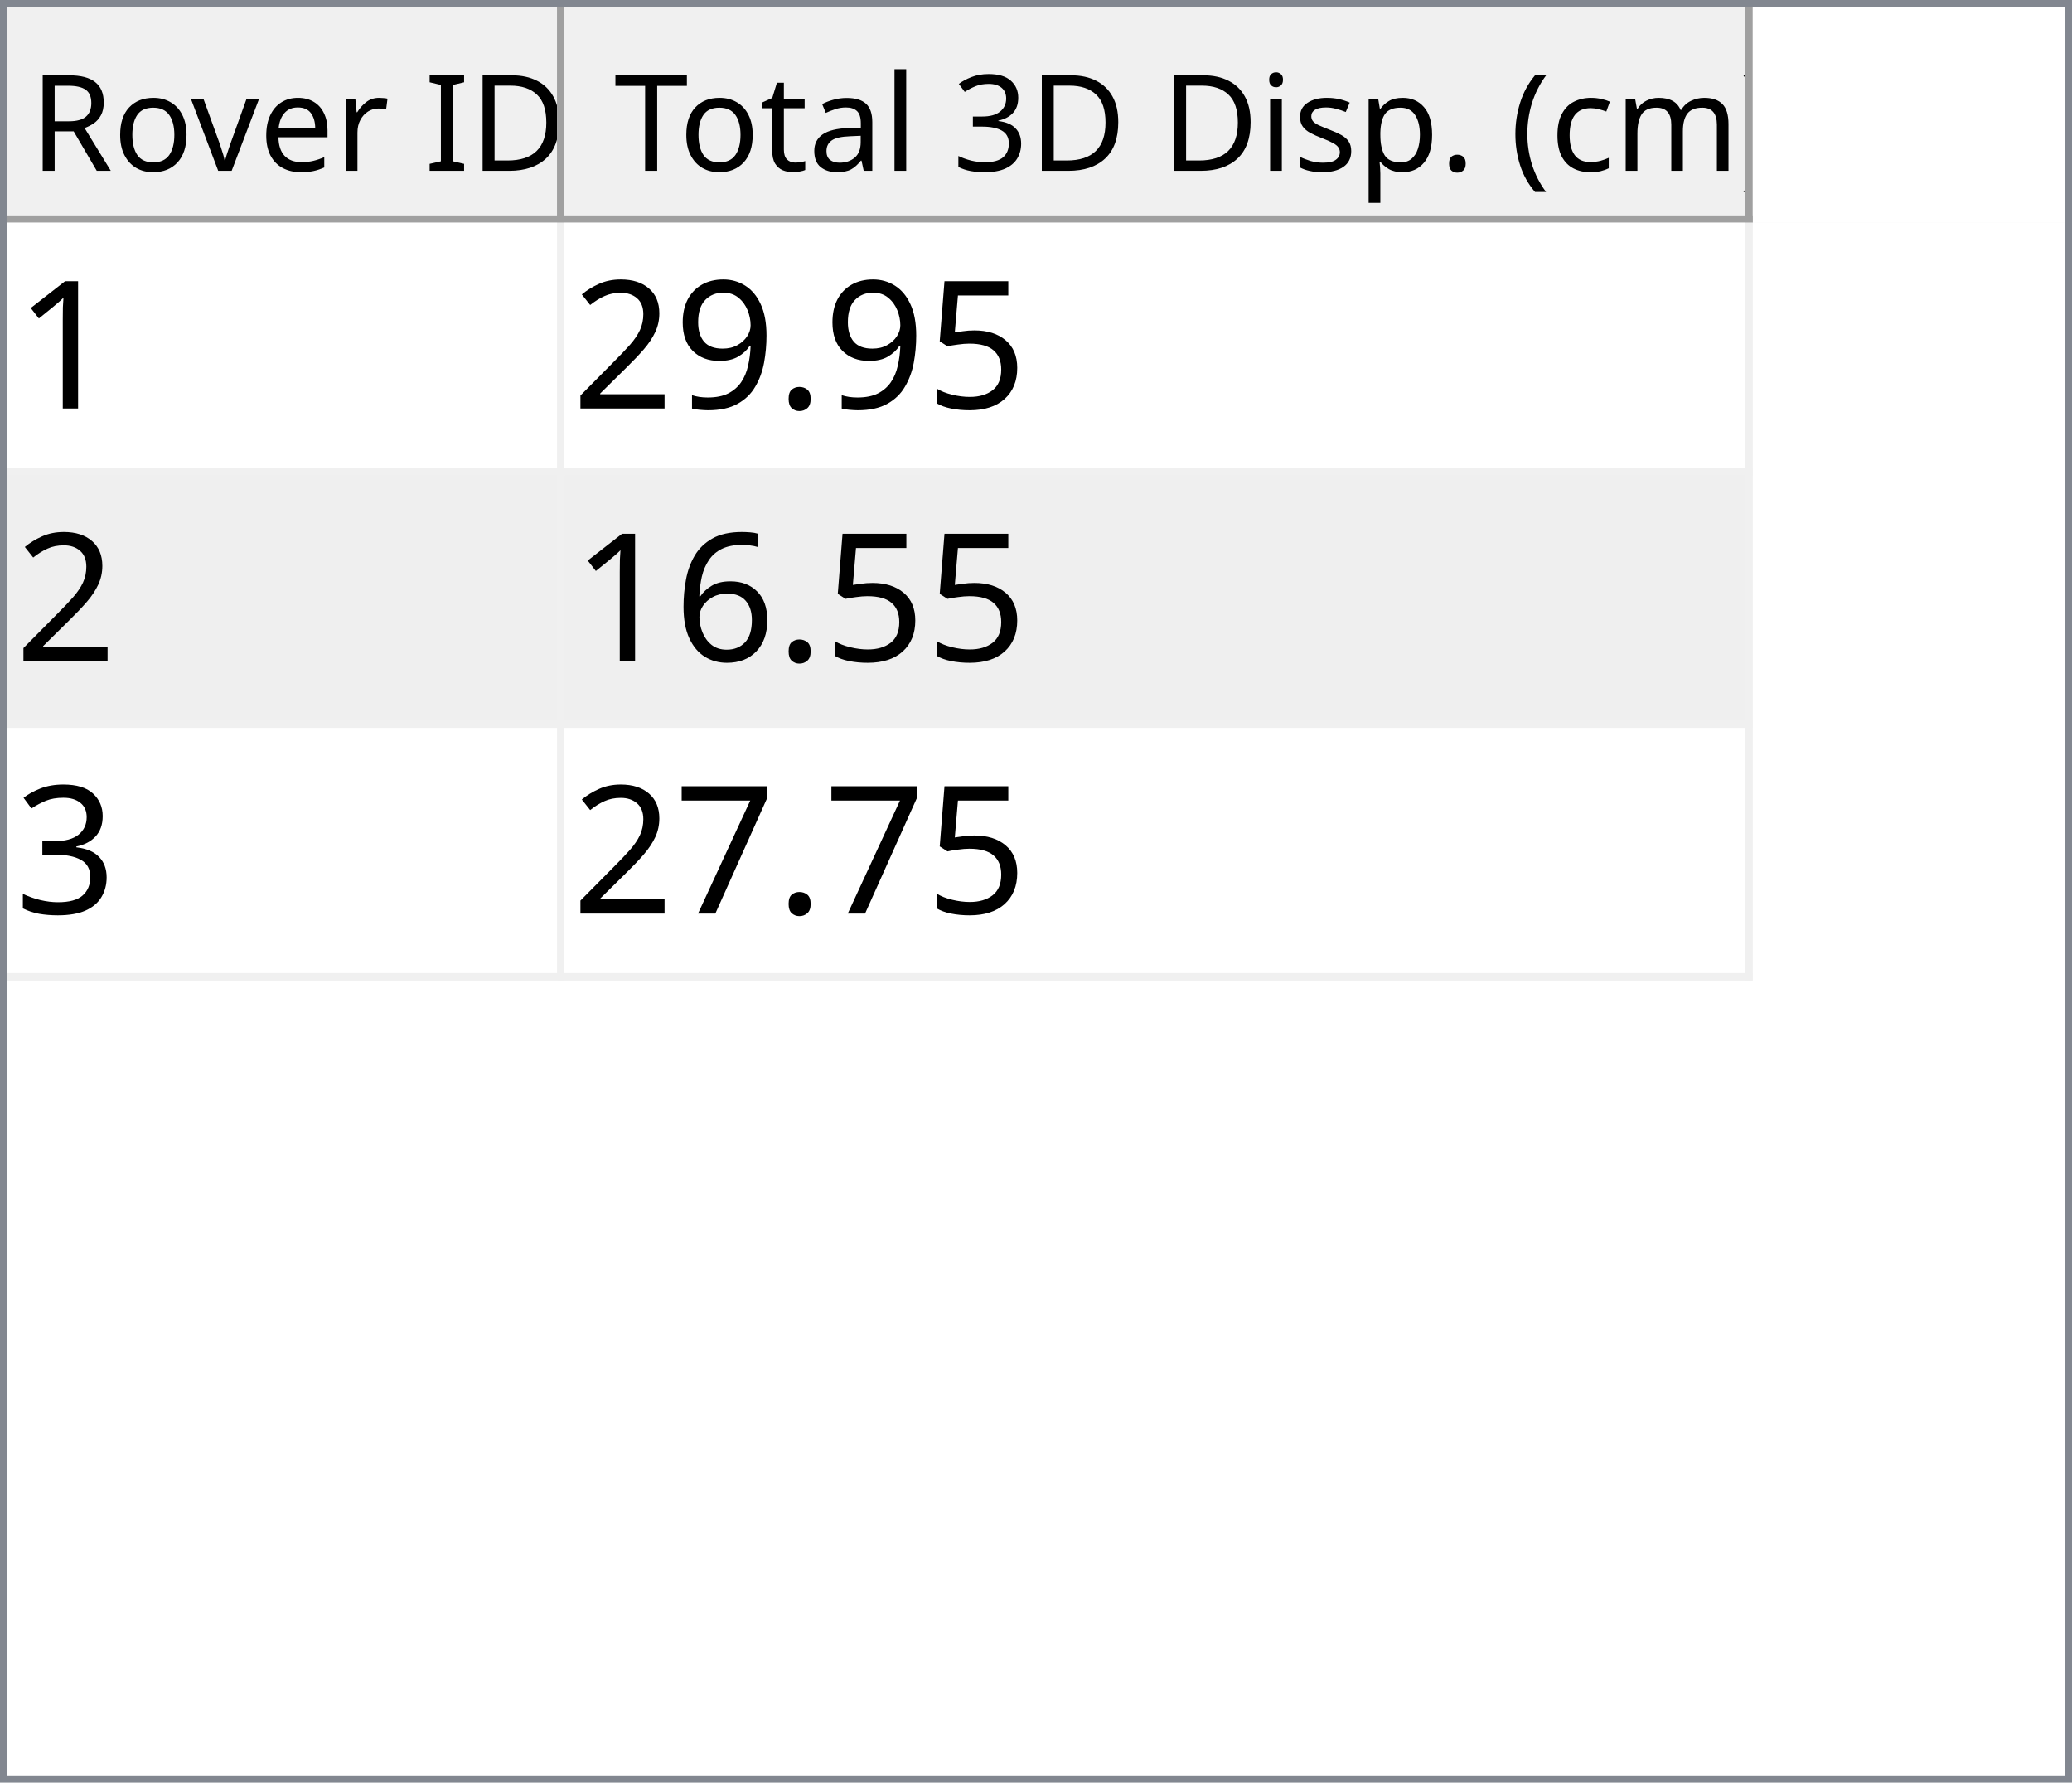
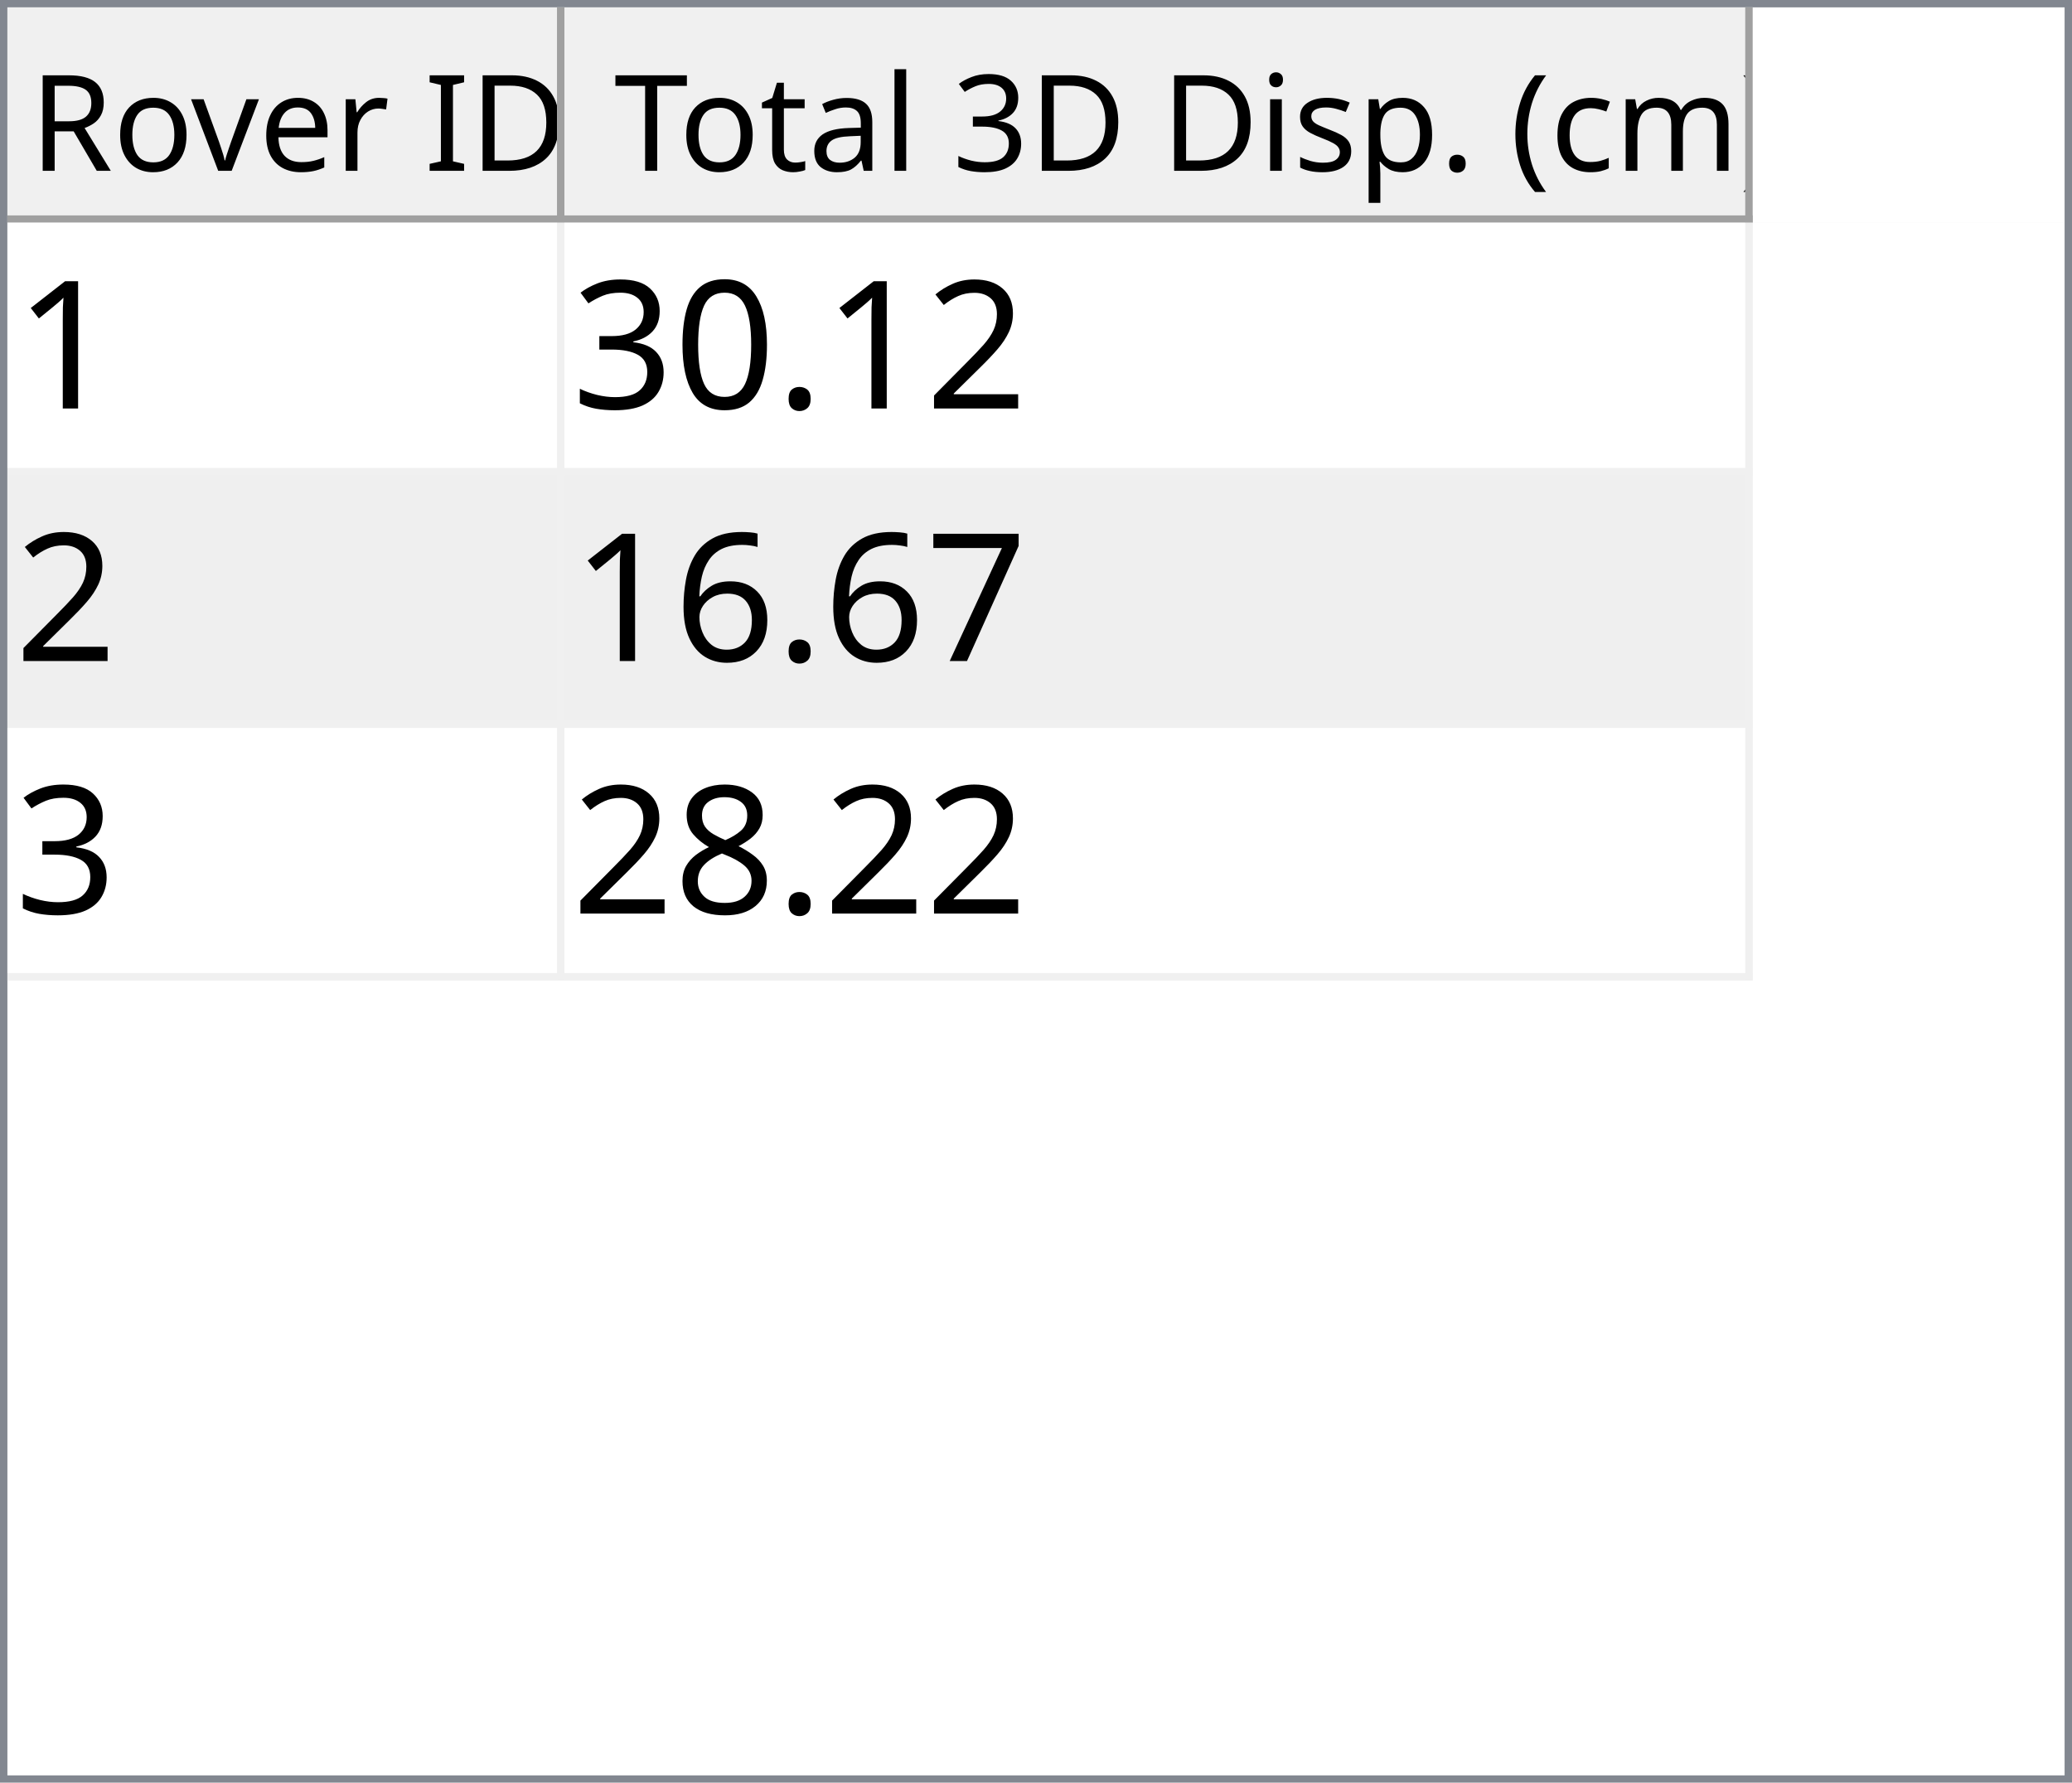
<svg xmlns="http://www.w3.org/2000/svg" style="fill-opacity:1; color-rendering:auto; color-interpolation:auto; text-rendering:auto; stroke:black; stroke-linecap:square; stroke-miterlimit:10; shape-rendering:auto; stroke-opacity:1; fill:black; stroke-dasharray:none; font-weight:normal; stroke-width:1; font-family:'Dialog'; font-style:normal; stroke-linejoin:miter; font-size:12px; stroke-dashoffset:0; image-rendering:auto;" width="279" height="240">
  <defs id="genericDefs" />
  <g>
    <defs id="defs1">
      <clipPath clipPathUnits="userSpaceOnUse" id="clipPath1">
        <path d="M0 0 L279 0 L279 240 L0 240 L0 0 Z" />
      </clipPath>
      <clipPath clipPathUnits="userSpaceOnUse" id="clipPath2">
        <path d="M0 0 L0 240 L279 240 L279 0 Z" />
      </clipPath>
      <clipPath clipPathUnits="userSpaceOnUse" id="clipPath3">
        <path d="M0 0 L0 29 L277 29 L277 0 Z" />
      </clipPath>
      <clipPath clipPathUnits="userSpaceOnUse" id="clipPath4">
        <path d="M0 0 L0 29 L75 29 L75 0 Z" />
      </clipPath>
      <clipPath clipPathUnits="userSpaceOnUse" id="clipPath5">
        <path d="M1 1 L1 28 L74 28 L74 1 Z" />
      </clipPath>
      <clipPath clipPathUnits="userSpaceOnUse" id="clipPath6">
        <path d="M0 0 L0 27 L73 27 L73 0 Z" />
      </clipPath>
      <clipPath clipPathUnits="userSpaceOnUse" id="clipPath7">
        <path d="M-0.5 -0.5 L-0.5 28.5 L74.5 28.5 L74.5 -0.5 Z" />
      </clipPath>
      <clipPath clipPathUnits="userSpaceOnUse" id="clipPath8">
        <path d="M0 0 L0 29 L160 29 L160 0 Z" />
      </clipPath>
      <clipPath clipPathUnits="userSpaceOnUse" id="clipPath9">
        <path d="M1 1 L1 28 L159 28 L159 1 Z" />
      </clipPath>
      <clipPath clipPathUnits="userSpaceOnUse" id="clipPath10">
        <path d="M0 0 L0 27 L158 27 L158 0 Z" />
      </clipPath>
      <clipPath clipPathUnits="userSpaceOnUse" id="clipPath11">
        <path d="M-0.5 -0.5 L-0.5 28.5 L159.5 28.5 L159.5 -0.5 Z" />
      </clipPath>
      <clipPath clipPathUnits="userSpaceOnUse" id="clipPath12">
        <path d="M0 0 L0 209 L277 209 L277 0 Z" />
      </clipPath>
      <clipPath clipPathUnits="userSpaceOnUse" id="clipPath13">
        <path d="M0 0 L0 102 L235 102 L235 0 Z" />
      </clipPath>
      <clipPath clipPathUnits="userSpaceOnUse" id="clipPath14">
        <path d="M-0.5 -0.5 L-0.5 101.5 L234.5 101.5 L234.5 -0.5 Z" />
      </clipPath>
      <clipPath clipPathUnits="userSpaceOnUse" id="clipPath15">
        <path d="M0 0 L0 33 L74 33 L74 0 Z" />
      </clipPath>
      <clipPath clipPathUnits="userSpaceOnUse" id="clipPath16">
        <path d="M0 0 L0 33 L159 33 L159 0 Z" />
      </clipPath>
      <font horiz-adv-x="64.551" id="font1">
        <font-face ascent="107.91" descent="25.098" units-per-em="100" style="font-style:normal; font-family:Segoe UI; font-weight:normal;" />
        <missing-glyph horiz-adv-x="64.551" d="M8.109 0 L8.109 68.266 L56.453 68.266 L56.453 0 L8.109 0 ZM15.328 7.234 L49.219 7.234 L49.219 61.031 L15.328 61.031 L15.328 7.234 Z" />
        <glyph unicode="D" horiz-adv-x="70.117" d="M9.188 0 L9.188 70.016 L28.516 70.016 Q65.531 70.016 65.531 35.891 Q65.531 19.672 55.25 9.836 Q44.969 0 27.734 0 L9.188 0 ZM17.391 62.594 L17.391 7.422 L27.828 7.422 Q41.609 7.422 49.273 14.797 Q56.938 22.172 56.938 35.688 Q56.938 62.594 28.328 62.594 L17.391 62.594 Z" />
        <glyph unicode="I" horiz-adv-x="26.611" d="M17.391 0 L9.188 0 L9.188 70.016 L17.391 70.016 L17.391 0 Z" />
        <glyph unicode=" " horiz-adv-x="27.393" d="" />
        <glyph unicode="r" horiz-adv-x="34.766" d="M34.188 41.891 Q32.078 43.5 28.125 43.5 Q23 43.5 19.555 38.672 Q16.109 33.844 16.109 25.484 L16.109 0 L8.109 0 L8.109 50 L16.109 50 L16.109 39.703 L16.312 39.703 Q18.016 44.969 21.531 47.922 Q25.047 50.875 29.391 50.875 Q32.516 50.875 34.188 50.203 L34.188 41.891 Z" />
        <glyph unicode="e" horiz-adv-x="52.295" d="M48.297 23 L12.984 23 Q13.188 14.656 17.484 10.109 Q21.781 5.562 29.297 5.562 Q37.75 5.562 44.828 11.141 L44.828 3.609 Q38.234 -1.172 27.391 -1.172 Q16.797 -1.172 10.742 5.641 Q4.688 12.453 4.688 24.812 Q4.688 36.469 11.305 43.82 Q17.922 51.172 27.734 51.172 Q37.547 51.172 42.922 44.828 Q48.297 38.484 48.297 27.203 L48.297 23 ZM40.094 29.781 Q40.047 36.719 36.75 40.578 Q33.453 44.438 27.594 44.438 Q21.922 44.438 17.969 40.383 Q14.016 36.328 13.094 29.781 L40.094 29.781 Z" />
        <glyph unicode="v" horiz-adv-x="47.9" d="M47.406 50 L27.484 0 L19.625 0 L0.688 50 L9.469 50 L22.172 13.672 Q23.578 9.672 23.922 6.688 L24.125 6.688 Q24.609 10.453 25.688 13.484 L38.969 50 L47.406 50 Z" />
        <glyph unicode="o" horiz-adv-x="58.594" d="M29 -1.172 Q17.922 -1.172 11.305 5.836 Q4.688 12.844 4.688 24.422 Q4.688 37.016 11.57 44.094 Q18.453 51.172 30.172 51.172 Q41.359 51.172 47.633 44.289 Q53.906 37.406 53.906 25.203 Q53.906 13.234 47.141 6.031 Q40.375 -1.172 29 -1.172 ZM29.594 44.438 Q21.875 44.438 17.383 39.188 Q12.891 33.938 12.891 24.703 Q12.891 15.828 17.43 10.695 Q21.969 5.562 29.594 5.562 Q37.359 5.562 41.531 10.594 Q45.703 15.625 45.703 24.906 Q45.703 34.281 41.531 39.359 Q37.359 44.438 29.594 44.438 Z" />
        <glyph unicode="R" horiz-adv-x="59.814" d="M59.375 0 L49.609 0 L37.891 19.625 Q36.281 22.359 34.766 24.289 Q33.25 26.219 31.664 27.438 Q30.078 28.656 28.25 29.219 Q26.422 29.781 24.125 29.781 L17.391 29.781 L17.391 0 L9.188 0 L9.188 70.016 L30.078 70.016 Q34.672 70.016 38.555 68.867 Q42.438 67.719 45.289 65.375 Q48.141 63.031 49.758 59.547 Q51.375 56.062 51.375 51.375 Q51.375 47.703 50.273 44.656 Q49.172 41.609 47.148 39.211 Q45.125 36.812 42.266 35.133 Q39.406 33.453 35.844 32.516 L35.844 32.328 Q37.594 31.547 38.891 30.547 Q40.188 29.547 41.359 28.18 Q42.531 26.812 43.68 25.078 Q44.828 23.344 46.234 21.047 L59.375 0 ZM17.391 62.594 L17.391 37.203 L28.516 37.203 Q31.594 37.203 34.203 38.133 Q36.812 39.062 38.719 40.797 Q40.625 42.531 41.703 45.047 Q42.781 47.562 42.781 50.688 Q42.781 56.297 39.141 59.445 Q35.5 62.594 28.609 62.594 L17.391 62.594 Z" />
        <glyph unicode=")" horiz-adv-x="30.176" d="M8.297 -15.922 L1.172 -15.922 Q16.406 2.344 16.406 26.812 Q16.406 51.469 1.078 70.016 L8.297 70.016 Q23.531 52.156 23.531 26.703 Q23.531 1.375 8.297 -15.922 Z" />
        <glyph unicode="m" horiz-adv-x="86.133" d="M79.109 0 L71.094 0 L71.094 28.719 Q71.094 37.016 68.531 40.727 Q65.969 44.438 59.906 44.438 Q54.781 44.438 51.195 39.75 Q47.609 35.062 47.609 28.516 L47.609 0 L39.594 0 L39.594 29.688 Q39.594 44.438 28.219 44.438 Q22.953 44.438 19.531 40.016 Q16.109 35.594 16.109 28.516 L16.109 0 L8.109 0 L8.109 50 L16.109 50 L16.109 42.094 L16.312 42.094 Q21.625 51.172 31.844 51.172 Q36.969 51.172 40.773 48.312 Q44.578 45.453 46 40.828 Q51.562 51.172 62.594 51.172 Q79.109 51.172 79.109 30.812 L79.109 0 Z" />
        <glyph unicode="c" horiz-adv-x="46.191" d="M42.188 2.297 Q36.422 -1.172 28.516 -1.172 Q17.828 -1.172 11.258 5.789 Q4.688 12.75 4.688 23.828 Q4.688 36.188 11.766 43.68 Q18.844 51.172 30.672 51.172 Q37.25 51.172 42.281 48.734 L42.281 40.531 Q36.719 44.438 30.375 44.438 Q22.703 44.438 17.797 38.945 Q12.891 33.453 12.891 24.516 Q12.891 15.719 17.508 10.641 Q22.125 5.562 29.891 5.562 Q36.422 5.562 42.188 9.906 L42.188 2.297 Z" />
        <glyph unicode="(" horiz-adv-x="30.176" d="M29.109 -15.922 L21.969 -15.922 Q6.844 1.375 6.844 26.703 Q6.844 52.156 21.969 70.016 L29.203 70.016 Q13.875 51.469 13.875 26.812 Q13.875 2.344 29.109 -15.922 Z" />
        <glyph unicode="." horiz-adv-x="21.68" d="M10.891 -1.078 Q8.641 -1.078 7.055 0.539 Q5.469 2.156 5.469 4.391 Q5.469 6.641 7.055 8.273 Q8.641 9.906 10.891 9.906 Q13.188 9.906 14.797 8.273 Q16.406 6.641 16.406 4.391 Q16.406 2.156 14.797 0.539 Q13.188 -1.078 10.891 -1.078 Z" />
        <glyph unicode="p" horiz-adv-x="58.789" d="M16.312 7.234 L16.109 7.234 L16.109 -23 L8.109 -23 L8.109 50 L16.109 50 L16.109 41.219 L16.312 41.219 Q22.219 51.172 33.594 51.172 Q43.266 51.172 48.688 44.461 Q54.109 37.75 54.109 26.469 Q54.109 13.922 48 6.375 Q41.891 -1.172 31.297 -1.172 Q21.578 -1.172 16.312 7.234 ZM16.109 27.391 L16.109 20.406 Q16.109 14.203 20.141 9.883 Q24.172 5.562 30.375 5.562 Q37.641 5.562 41.773 11.133 Q45.906 16.703 45.906 26.609 Q45.906 34.969 42.047 39.703 Q38.188 44.438 31.594 44.438 Q24.609 44.438 20.359 39.578 Q16.109 34.719 16.109 27.391 Z" />
        <glyph unicode="s" horiz-adv-x="42.432" d="M5.078 1.812 L5.078 10.406 Q11.625 5.562 19.484 5.562 Q30.031 5.562 30.031 12.594 Q30.031 14.594 29.125 15.992 Q28.219 17.391 26.68 18.461 Q25.141 19.531 23.07 20.383 Q21 21.234 18.609 22.172 Q15.281 23.484 12.766 24.828 Q10.25 26.172 8.57 27.859 Q6.891 29.547 6.031 31.695 Q5.172 33.844 5.172 36.719 Q5.172 40.234 6.789 42.945 Q8.406 45.656 11.086 47.484 Q13.766 49.312 17.211 50.242 Q20.656 51.172 24.312 51.172 Q30.812 51.172 35.938 48.922 L35.938 40.828 Q30.422 44.438 23.25 44.438 Q21 44.438 19.195 43.922 Q17.391 43.406 16.094 42.477 Q14.797 41.547 14.086 40.258 Q13.375 38.969 13.375 37.406 Q13.375 35.453 14.086 34.133 Q14.797 32.812 16.164 31.789 Q17.531 30.766 19.484 29.938 Q21.438 29.109 23.922 28.125 Q27.25 26.859 29.883 25.516 Q32.516 24.172 34.375 22.484 Q36.234 20.797 37.234 18.602 Q38.234 16.406 38.234 13.375 Q38.234 9.672 36.602 6.938 Q34.969 4.203 32.234 2.398 Q29.5 0.594 25.93 -0.289 Q22.359 -1.172 18.453 -1.172 Q10.75 -1.172 5.078 1.812 Z" />
        <glyph unicode="i" horiz-adv-x="24.219" d="M12.203 62.703 Q10.062 62.703 8.547 64.164 Q7.031 65.625 7.031 67.875 Q7.031 70.125 8.547 71.609 Q10.062 73.094 12.203 73.094 Q14.406 73.094 15.945 71.609 Q17.484 70.125 17.484 67.875 Q17.484 65.719 15.945 64.211 Q14.406 62.703 12.203 62.703 ZM16.109 0 L8.109 0 L8.109 50 L16.109 50 L16.109 0 Z" />
        <glyph unicode="3" horiz-adv-x="53.906" d="M46.531 19.828 Q46.531 15.094 44.75 11.211 Q42.969 7.328 39.719 4.57 Q36.469 1.812 31.93 0.297 Q27.391 -1.219 21.922 -1.219 Q11.922 -1.219 6 2.594 L6 11.188 Q13.094 5.609 22.219 5.609 Q25.875 5.609 28.828 6.539 Q31.781 7.469 33.906 9.227 Q36.031 10.984 37.18 13.477 Q38.328 15.969 38.328 19.094 Q38.328 32.812 18.797 32.812 L12.984 32.812 L12.984 39.594 L18.5 39.594 Q35.797 39.594 35.797 52.484 Q35.797 64.406 22.609 64.406 Q15.188 64.406 8.688 59.422 L8.688 67.188 Q15.375 71.188 24.609 71.188 Q29 71.188 32.57 69.969 Q36.141 68.75 38.68 66.555 Q41.219 64.359 42.609 61.281 Q44 58.203 44 54.5 Q44 40.672 30.031 36.719 L30.031 36.531 Q33.594 36.141 36.625 34.797 Q39.656 33.453 41.852 31.305 Q44.047 29.156 45.289 26.25 Q46.531 23.344 46.531 19.828 Z" />
        <glyph unicode="l" horiz-adv-x="24.219" d="M16.109 0 L8.109 0 L8.109 74.031 L16.109 74.031 L16.109 0 Z" />
        <glyph unicode="a" horiz-adv-x="50.879" d="M43.891 0 L35.891 0 L35.891 7.812 L35.688 7.812 Q30.469 -1.172 20.312 -1.172 Q12.844 -1.172 8.617 2.781 Q4.391 6.734 4.391 13.281 Q4.391 27.297 20.906 29.594 L35.891 31.688 Q35.891 44.438 25.594 44.438 Q16.547 44.438 9.281 38.281 L9.281 46.484 Q16.656 51.172 26.266 51.172 Q43.891 51.172 43.891 32.516 L43.891 0 ZM35.891 25.297 L23.828 23.641 Q18.266 22.859 15.43 20.875 Q12.594 18.891 12.594 13.875 Q12.594 10.203 15.211 7.883 Q17.828 5.562 22.172 5.562 Q28.125 5.562 32.008 9.742 Q35.891 13.922 35.891 20.312 L35.891 25.297 Z" />
        <glyph unicode="t" horiz-adv-x="33.887" d="M31.297 0.484 Q28.469 -1.078 23.828 -1.078 Q10.688 -1.078 10.688 13.578 L10.688 43.172 L2.094 43.172 L2.094 50 L10.688 50 L10.688 62.203 L18.703 64.797 L18.703 50 L31.297 50 L31.297 43.172 L18.703 43.172 L18.703 14.984 Q18.703 9.969 20.414 7.82 Q22.125 5.672 26.078 5.672 Q29.109 5.672 31.297 7.328 L31.297 0.484 Z" />
        <glyph unicode="T" horiz-adv-x="52.393" d="M50.594 62.594 L30.375 62.594 L30.375 0 L22.172 0 L22.172 62.594 L2 62.594 L2 70.016 L50.594 70.016 L50.594 62.594 Z" />
      </font>
      <font horiz-adv-x="75.0" id="font2">
        <font-face ascent="100.537" descent="21.973" units-per-em="100" style="font-style:normal; font-family:sans-serif; font-weight:normal;" />
        <missing-glyph horiz-adv-x="75.0" d="M12.5 0 L12.5 62.5 L62.5 62.5 L62.5 0 L12.5 0 ZM14.062 1.562 L60.938 1.562 L60.938 60.938 L14.062 60.938 L14.062 1.562 Z" />
        <glyph unicode="1" horiz-adv-x="55.615" d="M37.25 0 L28.469 0 L28.469 56 Q25.297 52.984 20.141 49.953 Q14.984 46.922 10.891 45.406 L10.891 53.906 Q18.266 57.375 23.781 62.305 Q29.297 67.234 31.594 71.875 L37.25 71.875 L37.25 0 Z" />
-         <glyph unicode="5" horiz-adv-x="55.615" d="M4.156 18.75 L13.375 19.531 Q14.406 12.797 18.141 9.398 Q21.875 6 27.156 6 Q33.5 6 37.891 10.789 Q42.281 15.578 42.281 23.484 Q42.281 31 38.062 35.352 Q33.844 39.703 27 39.703 Q22.75 39.703 19.336 37.773 Q15.922 35.844 13.969 32.766 L5.719 33.844 L12.641 70.609 L48.25 70.609 L48.25 62.203 L19.672 62.203 L15.828 42.969 Q22.266 47.469 29.344 47.469 Q38.719 47.469 45.164 40.969 Q51.609 34.469 51.609 24.266 Q51.609 14.547 45.953 7.469 Q39.062 -1.219 27.156 -1.219 Q17.391 -1.219 11.211 4.25 Q5.031 9.719 4.156 18.75 Z" />
+         <glyph unicode="2" horiz-adv-x="55.615" d="M50.344 8.453 L50.344 0 L3.031 0 Q2.938 3.172 4.047 6.109 Q5.859 10.938 9.836 15.625 Q13.812 20.312 21.344 26.469 Q33.016 36.031 37.117 41.625 Q41.219 47.219 41.219 52.203 Q41.219 57.422 37.477 61.008 Q33.734 64.594 27.734 64.594 Q21.391 64.594 17.578 60.789 Q13.766 56.984 13.719 50.25 L4.688 51.172 Q5.609 61.281 11.664 66.578 Q17.719 71.875 27.938 71.875 Q38.234 71.875 44.242 66.164 Q50.25 60.453 50.25 52 Q50.25 47.703 48.492 43.555 Q46.734 39.406 42.656 34.812 Q38.578 30.219 29.109 22.219 Q21.188 15.578 18.945 13.211 Q16.703 10.844 15.234 8.453 L50.344 8.453 Z" />
        <glyph unicode="." horiz-adv-x="27.783" d="M9.078 0 L9.078 10.016 L19.094 10.016 L19.094 0 L9.078 0 Z" />
-         <glyph unicode="9" horiz-adv-x="55.615" d="M5.469 16.547 L13.922 17.328 Q14.984 11.375 18.016 8.688 Q21.047 6 25.781 6 Q29.828 6 32.883 7.859 Q35.938 9.719 37.891 12.82 Q39.844 15.922 41.164 21.195 Q42.484 26.469 42.484 31.938 Q42.484 32.516 42.438 33.688 Q39.797 29.5 35.234 26.883 Q30.672 24.266 25.344 24.266 Q16.453 24.266 10.305 30.711 Q4.156 37.156 4.156 47.703 Q4.156 58.594 10.578 65.234 Q17 71.875 26.656 71.875 Q33.641 71.875 39.43 68.117 Q45.219 64.359 48.219 57.398 Q51.219 50.438 51.219 37.25 Q51.219 23.531 48.242 15.406 Q45.266 7.281 39.383 3.031 Q33.5 -1.219 25.594 -1.219 Q17.188 -1.219 11.867 3.445 Q6.547 8.109 5.469 16.547 ZM41.453 48.141 Q41.453 55.719 37.43 60.156 Q33.406 64.594 27.734 64.594 Q21.875 64.594 17.531 59.812 Q13.188 55.031 13.188 47.406 Q13.188 40.578 17.312 36.305 Q21.438 32.031 27.484 32.031 Q33.594 32.031 37.523 36.305 Q41.453 40.578 41.453 48.141 Z" />
-         <glyph unicode="2" horiz-adv-x="55.615" d="M50.344 8.453 L50.344 0 L3.031 0 Q2.938 3.172 4.047 6.109 Q5.859 10.938 9.836 15.625 Q13.812 20.312 21.344 26.469 Q33.016 36.031 37.117 41.625 Q41.219 47.219 41.219 52.203 Q41.219 57.422 37.477 61.008 Q33.734 64.594 27.734 64.594 Q21.391 64.594 17.578 60.789 Q13.766 56.984 13.719 50.25 L4.688 51.172 Q5.609 61.281 11.664 66.578 Q17.719 71.875 27.938 71.875 Q38.234 71.875 44.242 66.164 Q50.25 60.453 50.25 52 Q50.25 47.703 48.492 43.555 Q46.734 39.406 42.656 34.812 Q38.578 30.219 29.109 22.219 Q21.188 15.578 18.945 13.211 Q16.703 10.844 15.234 8.453 L50.344 8.453 Z" />
-         <glyph unicode="6" horiz-adv-x="55.615" d="M49.75 54.047 L41.016 53.375 Q39.844 58.547 37.703 60.891 Q34.125 64.656 28.906 64.656 Q24.703 64.656 21.531 62.312 Q17.391 59.281 14.992 53.469 Q12.594 47.656 12.5 36.922 Q15.672 41.75 20.266 44.094 Q24.859 46.438 29.891 46.438 Q38.672 46.438 44.852 39.969 Q51.031 33.5 51.031 23.25 Q51.031 16.5 48.125 10.719 Q45.219 4.938 40.141 1.859 Q35.062 -1.219 28.609 -1.219 Q17.625 -1.219 10.695 6.859 Q3.766 14.938 3.766 33.5 Q3.766 54.25 11.422 63.672 Q18.109 71.875 29.438 71.875 Q37.891 71.875 43.289 67.141 Q48.688 62.406 49.75 54.047 ZM13.875 23.188 Q13.875 18.656 15.797 14.508 Q17.719 10.359 21.188 8.18 Q24.656 6 28.469 6 Q34.031 6 38.039 10.492 Q42.047 14.984 42.047 22.703 Q42.047 30.125 38.086 34.398 Q34.125 38.672 28.125 38.672 Q22.172 38.672 18.023 34.398 Q13.875 30.125 13.875 23.188 Z" />
+         <glyph unicode="0" horiz-adv-x="55.615" d="M4.156 35.297 Q4.156 48 6.766 55.742 Q9.375 63.484 14.523 67.68 Q19.672 71.875 27.484 71.875 Q33.25 71.875 37.594 69.555 Q41.938 67.234 44.773 62.867 Q47.609 58.5 49.219 52.227 Q50.828 45.953 50.828 35.297 Q50.828 22.703 48.242 14.969 Q45.656 7.234 40.508 3.008 Q35.359 -1.219 27.484 -1.219 Q17.141 -1.219 11.234 6.203 Q4.156 15.141 4.156 35.297 ZM13.188 35.297 Q13.188 17.672 17.312 11.836 Q21.438 6 27.484 6 Q33.547 6 37.672 11.859 Q41.797 17.719 41.797 35.297 Q41.797 52.984 37.672 58.789 Q33.547 64.594 27.391 64.594 Q21.344 64.594 17.719 59.469 Q13.188 52.938 13.188 35.297 Z" />
        <glyph unicode="3" horiz-adv-x="55.615" d="M4.203 18.891 L12.984 20.062 Q14.5 12.594 18.141 9.297 Q21.781 6 27 6 Q33.203 6 37.477 10.297 Q41.75 14.594 41.75 20.953 Q41.75 27 37.797 30.93 Q33.844 34.859 27.734 34.859 Q25.25 34.859 21.531 33.891 L22.516 41.609 Q23.391 41.5 23.922 41.5 Q29.547 41.5 34.039 44.43 Q38.531 47.359 38.531 53.469 Q38.531 58.297 35.258 61.477 Q31.984 64.656 26.812 64.656 Q21.688 64.656 18.266 61.43 Q14.844 58.203 13.875 51.766 L5.078 53.328 Q6.688 62.156 12.398 67.016 Q18.109 71.875 26.609 71.875 Q32.469 71.875 37.398 69.359 Q42.328 66.844 44.945 62.5 Q47.562 58.156 47.562 53.266 Q47.562 48.641 45.07 44.828 Q42.578 41.016 37.703 38.766 Q44.047 37.312 47.562 32.695 Q51.078 28.078 51.078 21.141 Q51.078 11.766 44.242 5.25 Q37.406 -1.266 26.953 -1.266 Q17.531 -1.266 11.305 4.352 Q5.078 9.969 4.203 18.891 Z" />
        <glyph unicode="7" horiz-adv-x="55.615" d="M4.734 62.203 L4.734 70.656 L51.078 70.656 L51.078 63.812 Q44.234 56.547 37.523 44.484 Q30.812 32.422 27.156 19.672 Q24.516 10.688 23.781 0 L14.75 0 Q14.891 8.453 18.062 20.414 Q21.234 32.375 27.172 43.484 Q33.109 54.594 39.797 62.203 L4.734 62.203 Z" />
+         <glyph unicode="6" horiz-adv-x="55.615" d="M49.75 54.047 L41.016 53.375 Q39.844 58.547 37.703 60.891 Q34.125 64.656 28.906 64.656 Q24.703 64.656 21.531 62.312 Q17.391 59.281 14.992 53.469 Q12.594 47.656 12.5 36.922 Q15.672 41.75 20.266 44.094 Q24.859 46.438 29.891 46.438 Q38.672 46.438 44.852 39.969 Q51.031 33.5 51.031 23.25 Q51.031 16.5 48.125 10.719 Q45.219 4.938 40.141 1.859 Q35.062 -1.219 28.609 -1.219 Q17.625 -1.219 10.695 6.859 Q3.766 14.938 3.766 33.5 Q3.766 54.25 11.422 63.672 Q18.109 71.875 29.438 71.875 Q37.891 71.875 43.289 67.141 Q48.688 62.406 49.75 54.047 ZM13.875 23.188 Q13.875 18.656 15.797 14.508 Q17.719 10.359 21.188 8.18 Q24.656 6 28.469 6 Q34.031 6 38.039 10.492 Q42.047 14.984 42.047 22.703 Q42.047 30.125 38.086 34.398 Q34.125 38.672 28.125 38.672 Q22.172 38.672 18.023 34.398 Q13.875 30.125 13.875 23.188 Z" />
+         <glyph unicode="8" horiz-adv-x="55.615" d="M17.672 38.812 Q12.203 40.828 9.57 44.539 Q6.938 48.25 6.938 53.422 Q6.938 61.234 12.555 66.555 Q18.172 71.875 27.484 71.875 Q36.859 71.875 42.578 66.43 Q48.297 60.984 48.297 53.172 Q48.297 48.188 45.68 44.508 Q43.062 40.828 37.75 38.812 Q44.344 36.672 47.781 31.883 Q51.219 27.094 51.219 20.453 Q51.219 11.281 44.727 5.031 Q38.234 -1.219 27.641 -1.219 Q17.047 -1.219 10.547 5.055 Q4.047 11.328 4.047 20.703 Q4.047 27.688 7.594 32.398 Q11.141 37.109 17.672 38.812 ZM15.922 53.719 Q15.922 48.641 19.195 45.414 Q22.469 42.188 27.688 42.188 Q32.766 42.188 36.016 45.383 Q39.266 48.578 39.266 53.219 Q39.266 58.062 35.914 61.359 Q32.562 64.656 27.594 64.656 Q22.562 64.656 19.242 61.43 Q15.922 58.203 15.922 53.719 ZM13.094 20.656 Q13.094 16.891 14.875 13.375 Q16.656 9.859 20.172 7.93 Q23.688 6 27.734 6 Q34.031 6 38.133 10.055 Q42.234 14.109 42.234 20.359 Q42.234 26.703 38.016 30.859 Q33.797 35.016 27.438 35.016 Q21.234 35.016 17.164 30.914 Q13.094 26.812 13.094 20.656 Z" />
      </font>
    </defs>
    <g style="fill:white; stroke:white;">
      <rect x="0" y="0" width="279" style="clip-path:url(#clipPath1); stroke:none;" height="240" />
    </g>
    <g style="fill:white; text-rendering:optimizeSpeed; color-rendering:optimizeSpeed; image-rendering:optimizeSpeed; shape-rendering:crispEdges; stroke:white; color-interpolation:sRGB;">
      <rect x="0" width="279" height="240" y="0" style="stroke:none;" />
      <path style="stroke:none;" d="M0 240 L279 240 L279 0 L0 0 Z" />
    </g>
    <g style="fill:rgb(240,240,240); font-size:18px; font-family:'Segoe UI'; stroke:rgb(240,240,240);">
      <rect x="0" y="0" width="279" style="clip-path:url(#clipPath2); stroke:none;" height="240" />
    </g>
    <g style="fill:rgb(130,135,144); font-size:18px; font-family:'Segoe UI'; stroke:rgb(130,135,144);">
      <path d="M0 0 L279 0 L279 240 L0 240 L0 0 ZM1 1 L278 1 L278 239 L1 239 L1 1 Z" style="fill-rule:evenodd; clip-path:url(#clipPath2); stroke:none;" />
    </g>
    <g style="fill:white; font-size:18px; font-family:'Segoe UI'; stroke:white;" transform="translate(1,1)">
      <rect x="0" y="0" width="277" style="clip-path:url(#clipPath3); stroke:none;" height="29" />
    </g>
    <g style="fill:rgb(240,240,240); font-size:18px; font-family:'Segoe UI'; stroke:rgb(240,240,240);" transform="translate(1,1)">
      <rect x="0" y="0" width="75" style="clip-path:url(#clipPath4); stroke:none;" height="29" />
    </g>
    <g style="font-family:'Segoe UI'; font-size:18px;" transform="translate(2,2)">
      <text x="2" xml:space="preserve" y="21" style="clip-path:url(#clipPath6); stroke:none;">Rover ID</text>
    </g>
    <g transform="translate(1.5,1.5)" style="fill:rgb(160,160,160); font-size:18px; font-family:'Segoe UI'; stroke:rgb(160,160,160); stroke-linejoin:bevel;">
      <line x1="74" x2="74" y1="0" style="fill:none; clip-path:url(#clipPath7);" y2="28" />
    </g>
    <g transform="matrix(1,0,0,1,1,1) translate(0.5,0.5)" style="fill:rgb(160,160,160); font-size:18px; font-family:'Segoe UI'; stroke:rgb(160,160,160); stroke-linejoin:bevel;">
      <line x1="0" x2="74" y1="28" style="fill:none; clip-path:url(#clipPath7);" y2="28" />
    </g>
    <g style="fill:rgb(240,240,240); font-size:18px; font-family:'Segoe UI'; stroke:rgb(240,240,240);" transform="translate(76,1)">
      <rect x="0" y="0" width="160" style="clip-path:url(#clipPath8); stroke:none;" height="29" />
    </g>
    <g style="font-family:'Segoe UI'; font-size:18px;" transform="translate(77,2)">
      <text x="1" xml:space="preserve" y="21" style="clip-path:url(#clipPath10); stroke:none;"> Total 3D Disp. (cm)</text>
    </g>
    <g transform="translate(76.5,1.5)" style="fill:rgb(160,160,160); font-size:18px; font-family:'Segoe UI'; stroke:rgb(160,160,160); stroke-linejoin:bevel;">
      <line x1="159" x2="159" y1="0" style="fill:none; clip-path:url(#clipPath11);" y2="28" />
    </g>
    <g transform="matrix(1,0,0,1,76,1) translate(0.5,0.5)" style="fill:rgb(160,160,160); font-size:18px; font-family:'Segoe UI'; stroke:rgb(160,160,160); stroke-linejoin:bevel;">
      <line x1="0" x2="159" y1="28" style="fill:none; clip-path:url(#clipPath11);" y2="28" />
    </g>
    <g style="fill:white; font-size:18px; font-family:'Segoe UI'; stroke:white;" transform="translate(1,30)">
      <rect x="0" y="0" width="277" style="clip-path:url(#clipPath12); stroke:none;" height="209" />
    </g>
    <g style="fill:rgb(240,240,240); font-size:24px; font-family:sans-serif; stroke:rgb(240,240,240);" transform="translate(1,30)">
      <rect x="0" y="0" width="235" style="clip-path:url(#clipPath13); stroke:none;" height="102" />
      <line transform="translate(0.5,0.5)" x1="0" x2="234" y1="33" style="clip-path:url(#clipPath14); fill:none; stroke-linejoin:bevel;" y2="33" />
    </g>
    <g transform="matrix(1,0,0,1,1,30) translate(0.5,0.5)" style="fill:rgb(240,240,240); font-size:24px; font-family:sans-serif; stroke:rgb(240,240,240); stroke-linejoin:bevel;">
      <line x1="0" x2="234" y1="67" style="fill:none; clip-path:url(#clipPath14);" y2="67" />
    </g>
    <g transform="matrix(1,0,0,1,1,30) translate(0.5,0.5)" style="fill:rgb(240,240,240); font-size:24px; font-family:sans-serif; stroke:rgb(240,240,240); stroke-linejoin:bevel;">
      <line x1="0" x2="234" y1="101" style="fill:none; clip-path:url(#clipPath14);" y2="101" />
    </g>
    <g transform="matrix(1,0,0,1,1,30) translate(0.5,0.5)" style="fill:rgb(240,240,240); font-size:24px; font-family:sans-serif; stroke:rgb(240,240,240); stroke-linejoin:bevel;">
      <line x1="74" x2="74" y1="0" style="fill:none; clip-path:url(#clipPath14);" y2="101" />
    </g>
    <g transform="matrix(1,0,0,1,1,30) translate(0.5,0.5)" style="fill:rgb(240,240,240); font-size:24px; font-family:sans-serif; stroke:rgb(240,240,240); stroke-linejoin:bevel;">
      <line x1="234" x2="234" y1="0" style="fill:none; clip-path:url(#clipPath14);" y2="101" />
    </g>
    <g style="fill:white; font-size:24px; font-family:sans-serif; stroke:white;" transform="matrix(1,0,0,1,1,30)">
      <rect x="0" y="0" width="74" style="clip-path:url(#clipPath15); stroke:none;" height="33" />
      <text x="1" y="25" style="fill:black; clip-path:url(#clipPath15); stroke:none;" xml:space="preserve">1</text>
    </g>
    <g style="fill:white; font-size:24px; font-family:sans-serif; stroke:white;" transform="matrix(1,0,0,1,1,30) translate(75,0)">
      <rect x="0" y="0" width="159" style="clip-path:url(#clipPath16); stroke:none;" height="33" />
-       <text x="1" y="25" style="fill:black; clip-path:url(#clipPath16); stroke:none;" xml:space="preserve">29.95</text>
+       <text x="1" y="25" style="fill:black; clip-path:url(#clipPath16); stroke:none;" xml:space="preserve">30.12</text>
    </g>
    <g style="fill:rgb(239,239,239); font-size:24px; font-family:sans-serif; stroke:rgb(239,239,239);" transform="matrix(1,0,0,1,1,30) translate(0,34)">
      <rect x="0" y="0" width="74" style="clip-path:url(#clipPath15); stroke:none;" height="33" />
      <text x="1" y="25" style="fill:black; clip-path:url(#clipPath15); stroke:none;" xml:space="preserve">2</text>
    </g>
    <g style="fill:rgb(239,239,239); font-size:24px; font-family:sans-serif; stroke:rgb(239,239,239);" transform="matrix(1,0,0,1,1,30) translate(75,34)">
      <rect x="0" y="0" width="159" style="clip-path:url(#clipPath16); stroke:none;" height="33" />
-       <text x="1" y="25" style="fill:black; clip-path:url(#clipPath16); stroke:none;" xml:space="preserve">16.55</text>
+       <text x="1" y="25" style="fill:black; clip-path:url(#clipPath16); stroke:none;" xml:space="preserve">16.67</text>
    </g>
    <g style="fill:white; font-size:24px; font-family:sans-serif; stroke:white;" transform="matrix(1,0,0,1,1,30) translate(0,68)">
      <rect x="0" y="0" width="74" style="clip-path:url(#clipPath15); stroke:none;" height="33" />
      <text x="1" y="25" style="fill:black; clip-path:url(#clipPath15); stroke:none;" xml:space="preserve">3</text>
    </g>
    <g style="fill:white; font-size:24px; font-family:sans-serif; stroke:white;" transform="matrix(1,0,0,1,1,30) translate(75,68)">
      <rect x="0" y="0" width="159" style="clip-path:url(#clipPath16); stroke:none;" height="33" />
-       <text x="1" y="25" style="fill:black; clip-path:url(#clipPath16); stroke:none;" xml:space="preserve">27.75</text>
+       <text x="1" y="25" style="fill:black; clip-path:url(#clipPath16); stroke:none;" xml:space="preserve">28.22</text>
    </g>
  </g>
</svg>
